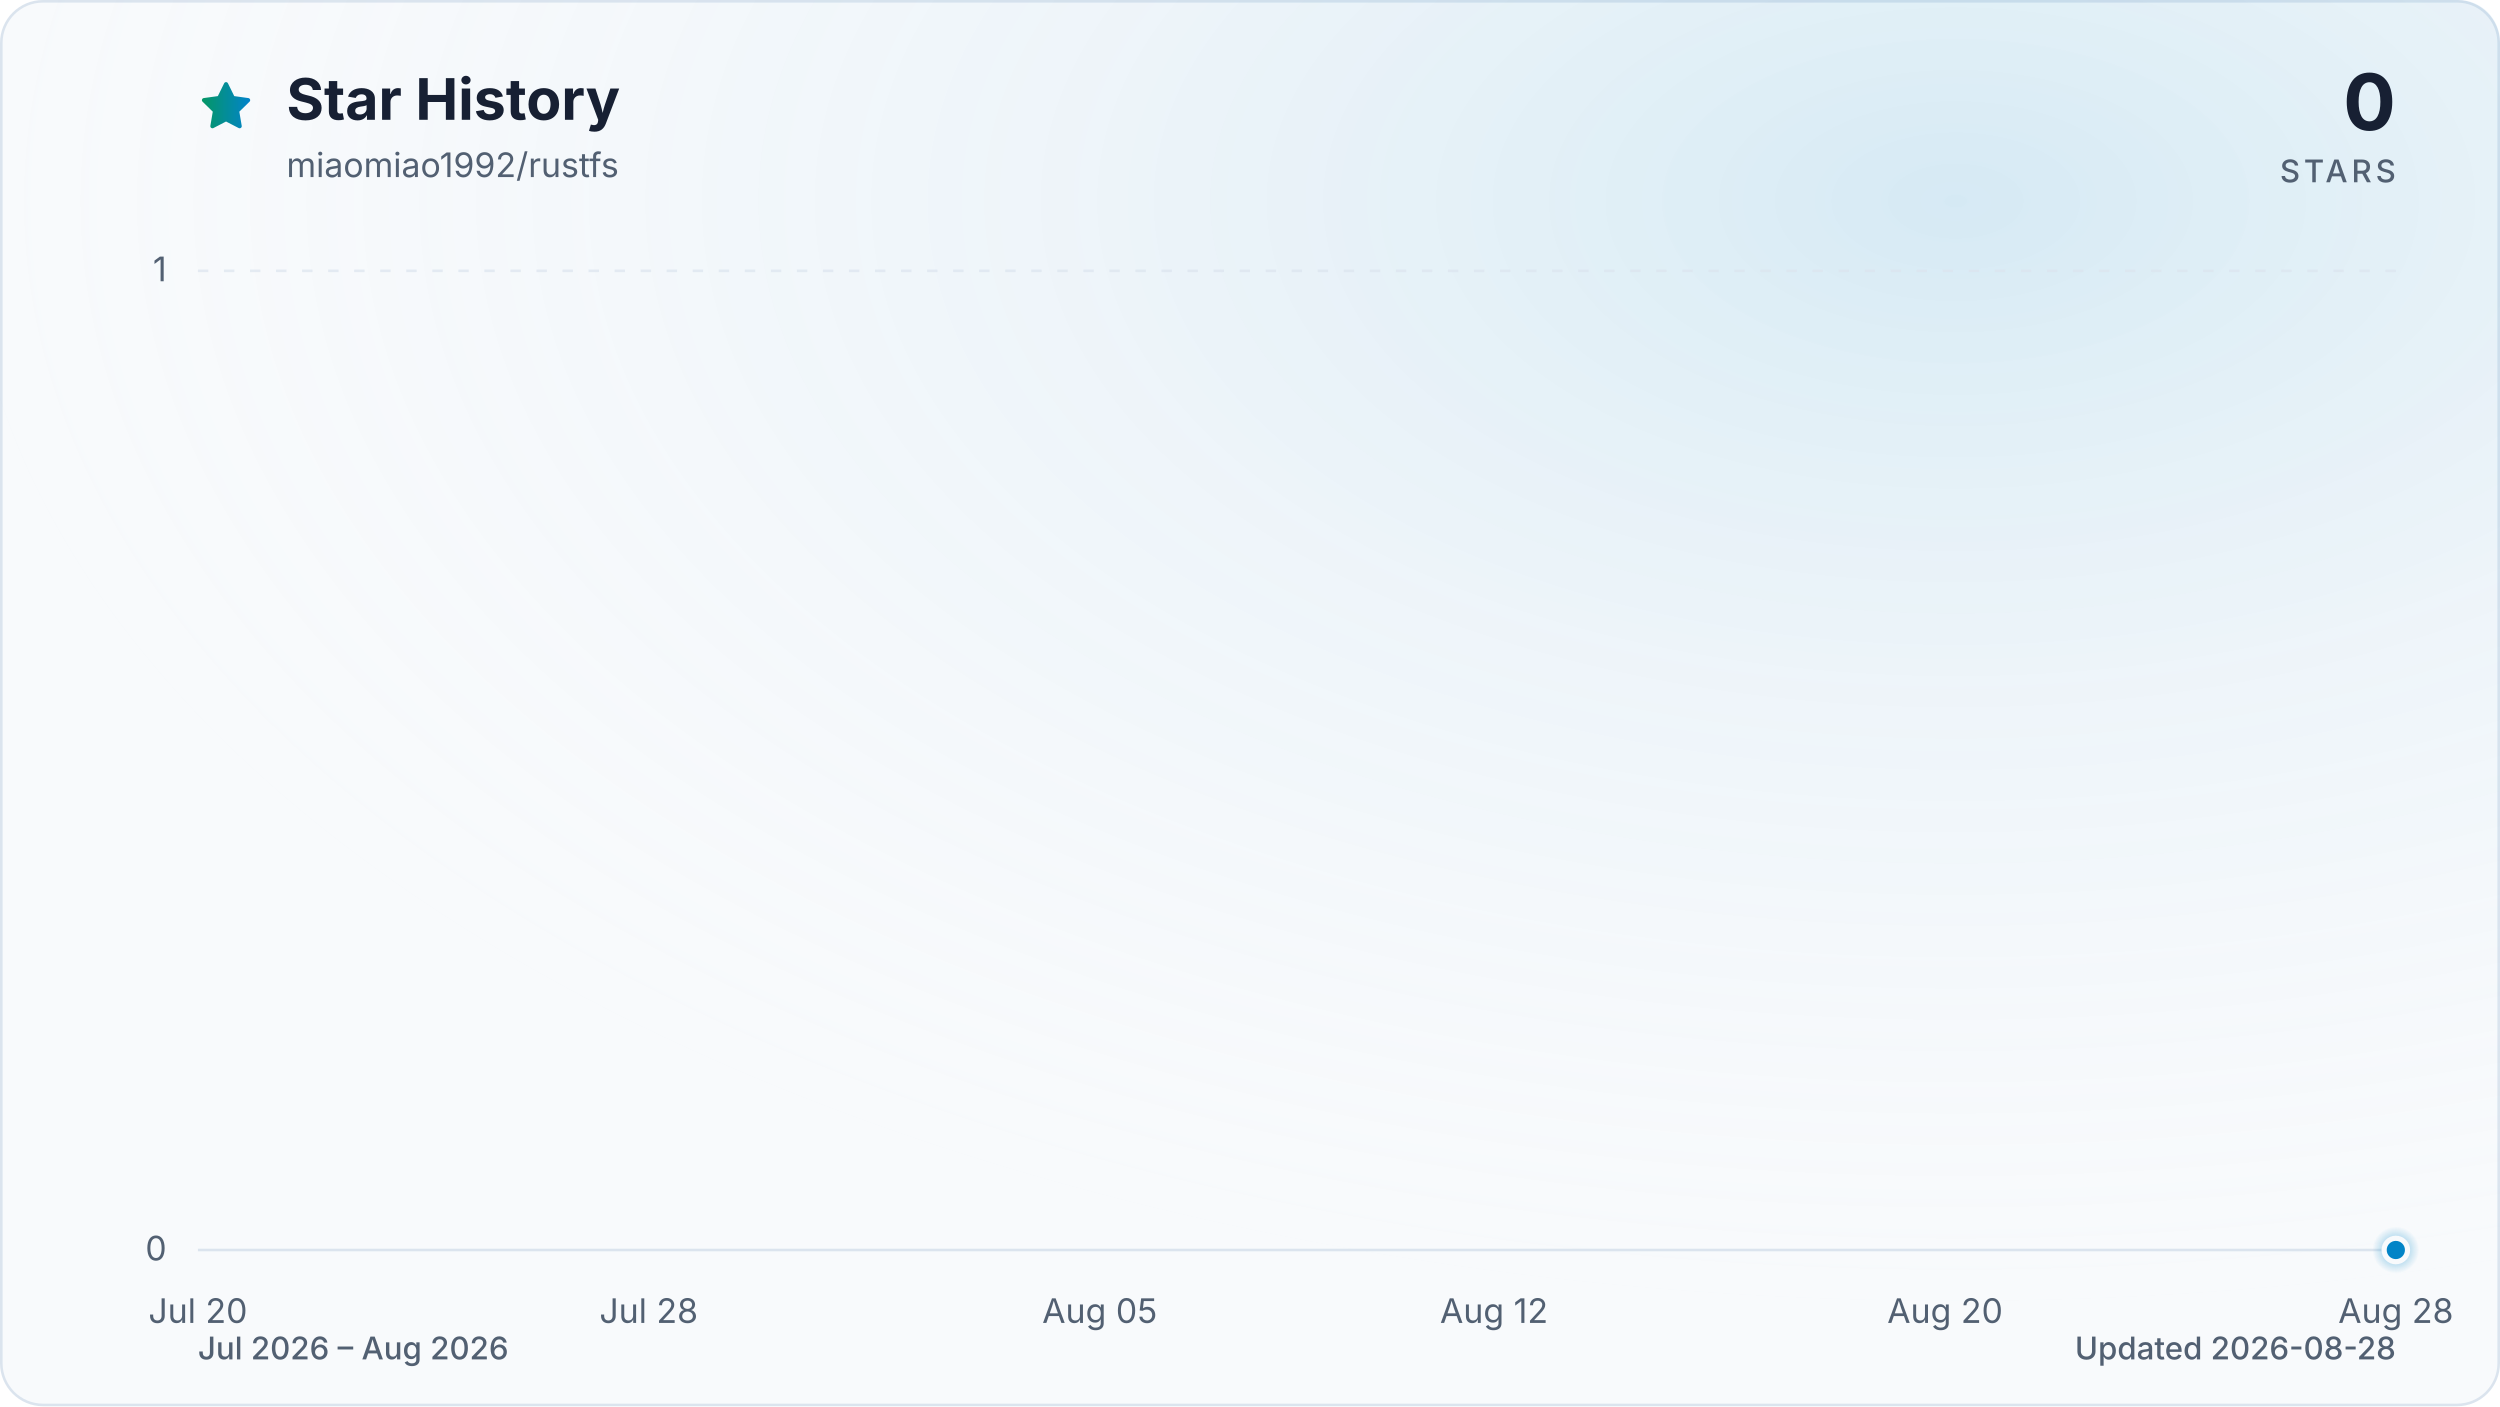
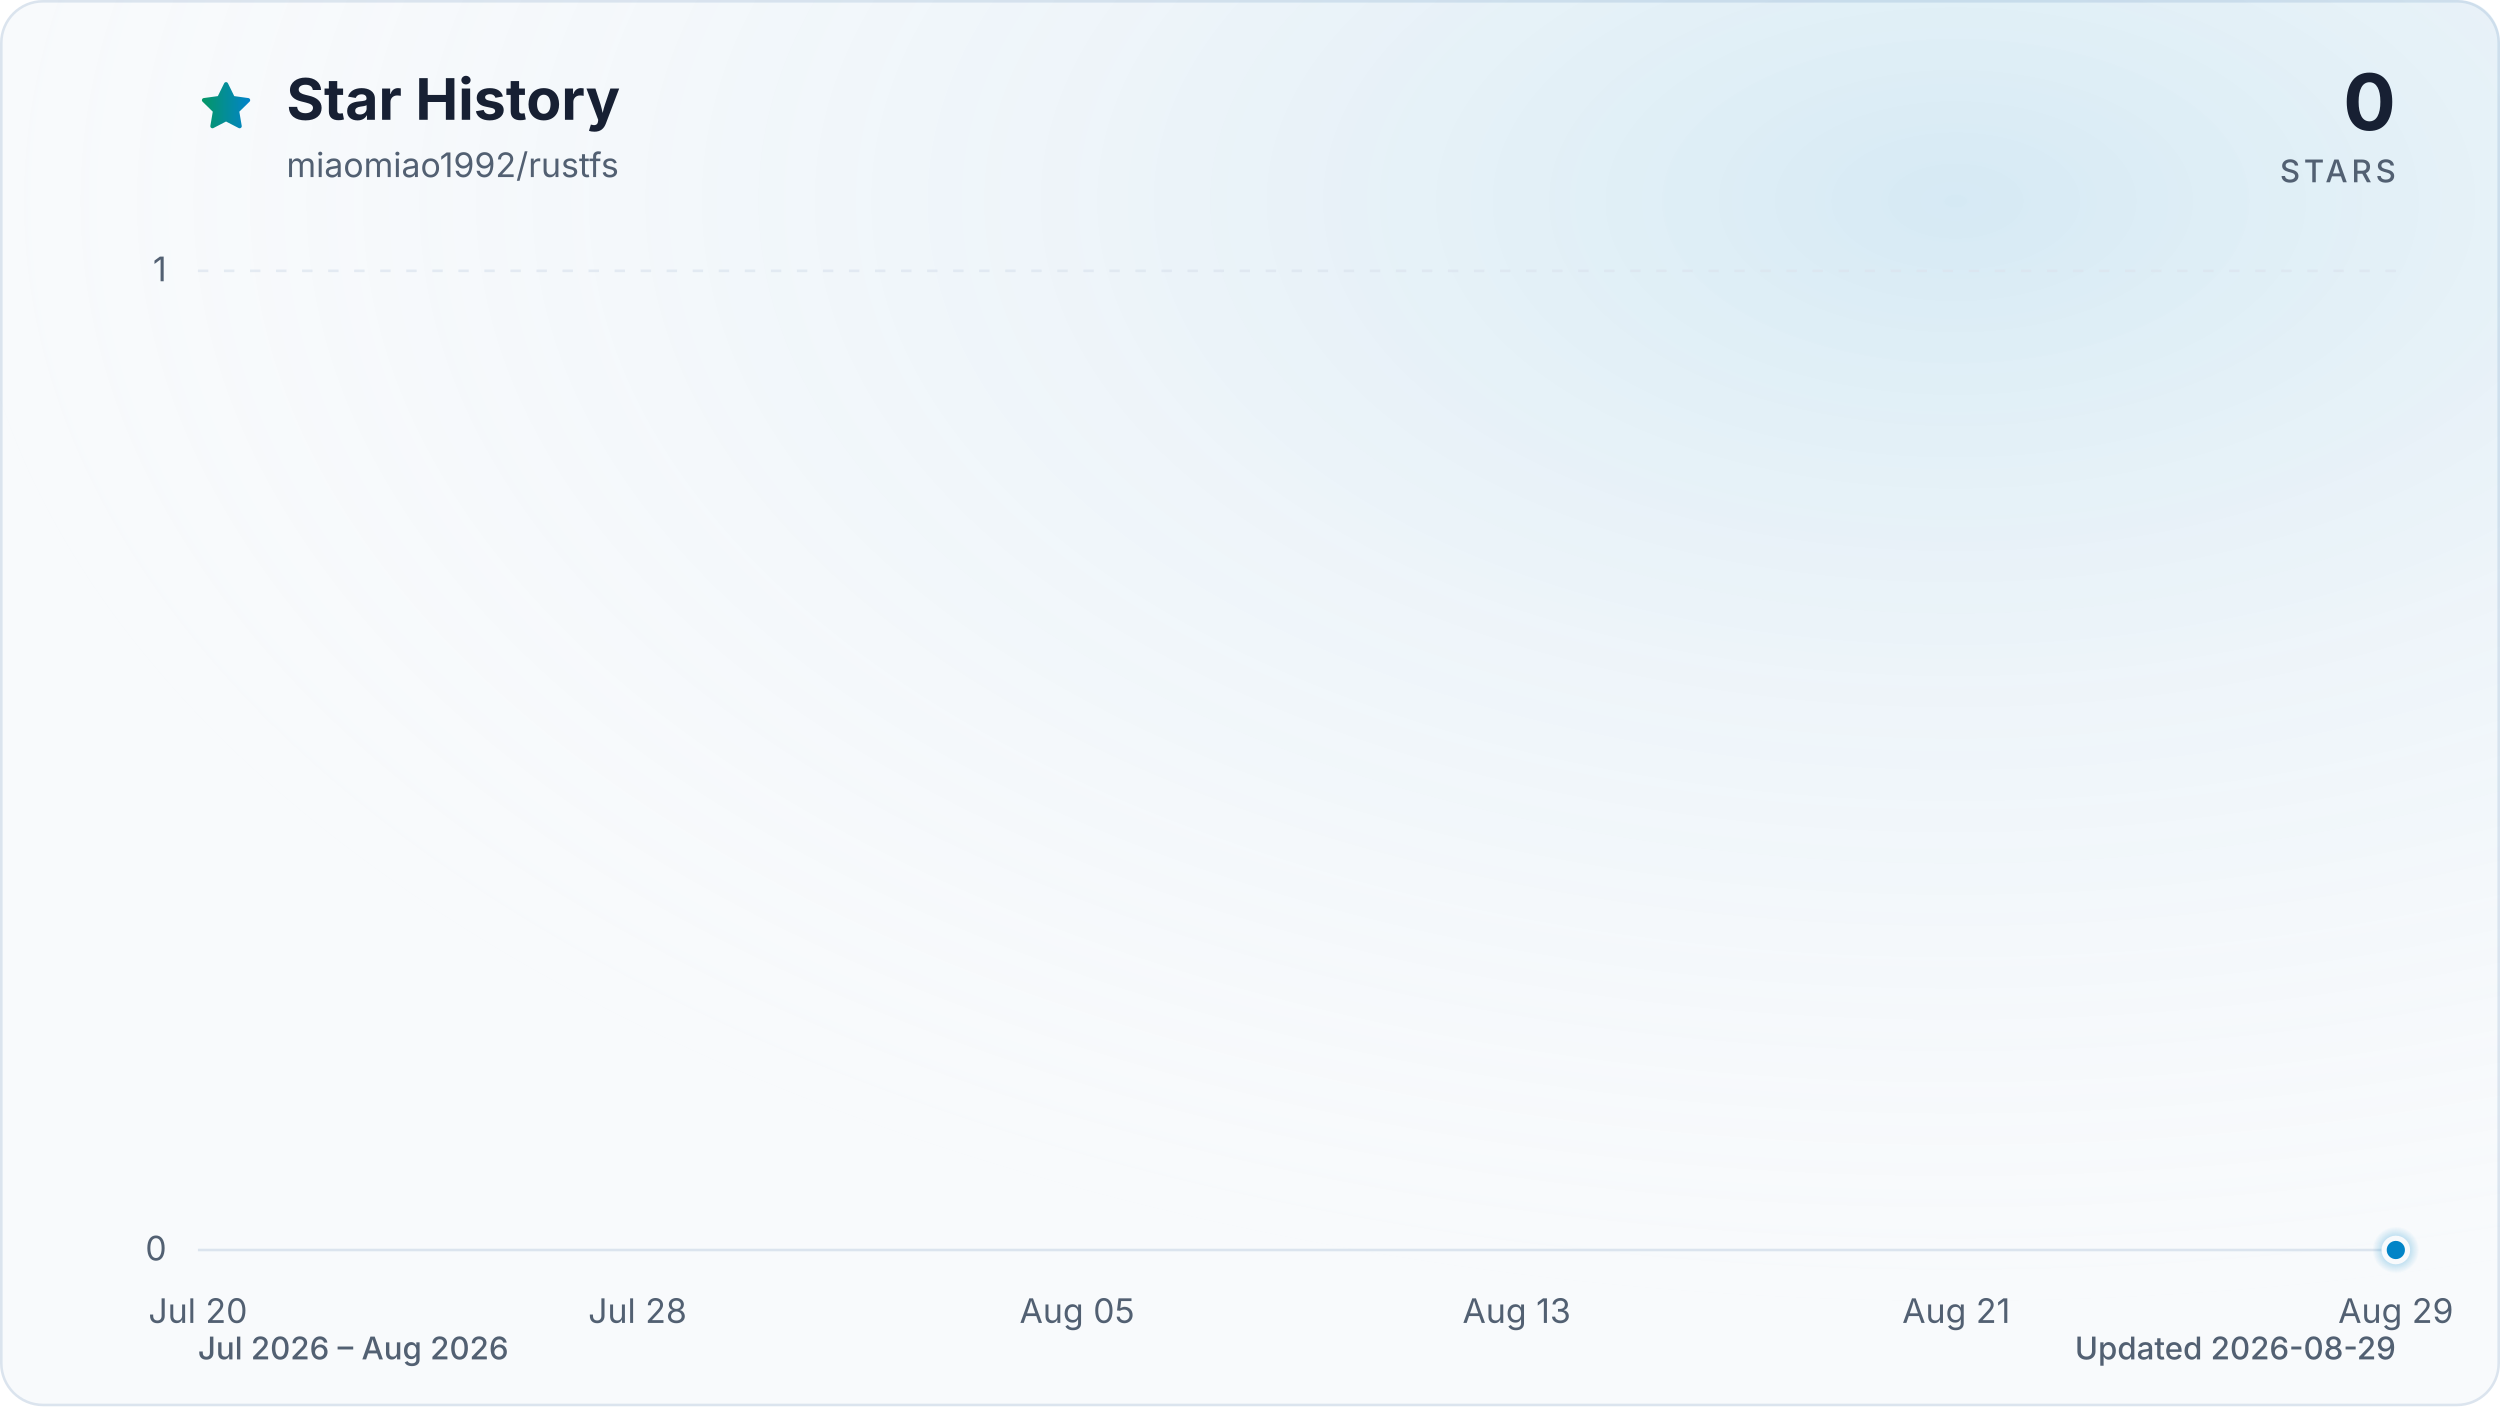
<svg xmlns="http://www.w3.org/2000/svg" viewBox="0 0 960 540" role="img" aria-labelledby="title description" data-style="gradient" data-variant="glow" data-animated="true">
  <defs>
    <linearGradient id="trend" x1="0" y1="0" x2="1" y2="0">
      <stop offset="0%" stop-color="#059669" />
      <stop offset="100%" stop-color="#0284c7" />
    </linearGradient>
    <linearGradient id="area" x1="0" y1="0" x2="0" y2="1">
      <stop offset="0%" stop-color="#059669" stop-opacity="0.30" />
      <stop offset="55%" stop-color="#0284c7" stop-opacity="0.10" />
      <stop offset="100%" stop-color="#0284c7" stop-opacity="0.01" />
    </linearGradient>
    <radialGradient id="marker-halo" cx="50%" cy="50%" r="50%">
      <stop offset="0%" stop-color="#0284c7" stop-opacity="0.55" />
      <stop offset="100%" stop-color="#0284c7" stop-opacity="0" />
    </radialGradient>
    <radialGradient id="surface-glow" cx="78%" cy="14%" r="80%">
      <stop offset="0%" stop-color="#0284c7" stop-opacity="0.14" />
      <stop offset="100%" stop-color="#f8fafc" stop-opacity="0" />
    </radialGradient>
    <filter id="trend-glow" x="-20%" y="-20%" width="140%" height="140%">
      <feGaussianBlur stdDeviation="7" />
    </filter>
  </defs>
  <style>
.trend-enter{transform-box:fill-box;transform-origin:center;animation:trend-enter 520ms cubic-bezier(0.16,1,0.3,1)}
.marker-enter{transform-box:fill-box;transform-origin:center;animation:marker-enter 320ms cubic-bezier(0.16,1,0.3,1) 200ms both}
.marker-pulse{transform-box:fill-box;transform-origin:center;animation:marker-pulse 2.6s ease-out infinite}
@keyframes trend-enter{from{opacity:.35;transform:translateY(10px)}to{opacity:1;transform:translateY(0)}}
@keyframes marker-enter{from{opacity:0;transform:scale(.4)}to{opacity:1;transform:scale(1)}}
@keyframes marker-pulse{0%{opacity:.5;transform:scale(.7)}70%,100%{opacity:0;transform:scale(2.1)}}
@media (prefers-reduced-motion:reduce){.trend-enter,.marker-enter,.marker-pulse{animation:none!important}}
@media (prefers-reduced-motion:reduce){.marker-pulse{opacity:0}}
</style>
  <rect x="0.5" y="0.5" width="959" height="539" fill="#f8fafc" stroke="#dbe4ee" stroke-width="1" rx="16" />
  <rect width="960" height="540" fill="url(#surface-glow)" rx="16" />
  <path d="M12 2.6l2.9 5.9 6.5.9-4.7 4.6 1.1 6.5-5.8-3-5.8 3 1.1-6.5-4.7-4.6 6.5-.9L12 2.6Z" transform="translate(76 30) scale(.9)" fill="url(#trend)" stroke="url(#trend)" stroke-width="1.8" stroke-linejoin="round" aria-hidden="true" />
  <text x="110" y="46" fill="#172033" font-family="ui-sans-serif, system-ui, -apple-system, BlinkMacSystemFont, 'Segoe UI', sans-serif" font-size="22" font-weight="700">Star History</text>
  <text x="110" y="68" fill="#526072" font-family="ui-sans-serif, system-ui, -apple-system, BlinkMacSystemFont, 'Segoe UI', sans-serif" font-size="13">miaomiao1992/rustfs</text>
  <text x="920" y="50" fill="#172033" font-family="ui-sans-serif, system-ui, -apple-system, BlinkMacSystemFont, 'Segoe UI', sans-serif" font-size="30" font-weight="700" text-anchor="end">0</text>
  <text x="920" y="70" fill="#526072" font-family="ui-sans-serif, system-ui, -apple-system, BlinkMacSystemFont, 'Segoe UI', sans-serif" font-size="12" font-weight="500" letter-spacing="1.5" text-anchor="end">STARS</text>
  <line x1="76" y1="480.0" x2="920" y2="480.0" stroke="#dbe4ee" stroke-width="1" stroke-dasharray="0" opacity="1" />
  <text x="64" y="484.0" fill="#526072" font-family="ui-sans-serif, system-ui, -apple-system, BlinkMacSystemFont, 'Segoe UI', sans-serif" font-size="13" text-anchor="end">0</text>
  <line x1="76" y1="104.0" x2="920" y2="104.0" stroke="#dbe4ee" stroke-width="1" stroke-dasharray="4 6" opacity="0.7" />
  <text x="64" y="108.0" fill="#526072" font-family="ui-sans-serif, system-ui, -apple-system, BlinkMacSystemFont, 'Segoe UI', sans-serif" font-size="13" text-anchor="end">1</text>
  <text x="76.0" y="508" fill="#526072" font-family="ui-sans-serif, system-ui, -apple-system, BlinkMacSystemFont, 'Segoe UI', sans-serif" font-size="13" text-anchor="middle">Jul 20</text>
-   <text x="249.1" y="508" fill="#526072" font-family="ui-sans-serif, system-ui, -apple-system, BlinkMacSystemFont, 'Segoe UI', sans-serif" font-size="13" text-anchor="middle">Jul 28</text>
-   <text x="422.3" y="508" fill="#526072" font-family="ui-sans-serif, system-ui, -apple-system, BlinkMacSystemFont, 'Segoe UI', sans-serif" font-size="13" text-anchor="middle">Aug 05</text>
-   <text x="573.7" y="508" fill="#526072" font-family="ui-sans-serif, system-ui, -apple-system, BlinkMacSystemFont, 'Segoe UI', sans-serif" font-size="13" text-anchor="middle">Aug 12</text>
-   <text x="746.9" y="508" fill="#526072" font-family="ui-sans-serif, system-ui, -apple-system, BlinkMacSystemFont, 'Segoe UI', sans-serif" font-size="13" text-anchor="middle">Aug 20</text>
-   <text x="920.0" y="508" fill="#526072" font-family="ui-sans-serif, system-ui, -apple-system, BlinkMacSystemFont, 'Segoe UI', sans-serif" font-size="13" text-anchor="middle">Aug 28</text>
+   <text x="244.8" y="508" fill="#526072" font-family="ui-sans-serif, system-ui, -apple-system, BlinkMacSystemFont, 'Segoe UI', sans-serif" font-size="13" text-anchor="middle">Jul 28</text>
+   <text x="413.6" y="508" fill="#526072" font-family="ui-sans-serif, system-ui, -apple-system, BlinkMacSystemFont, 'Segoe UI', sans-serif" font-size="13" text-anchor="middle">Aug 05</text>
+   <text x="582.4" y="508" fill="#526072" font-family="ui-sans-serif, system-ui, -apple-system, BlinkMacSystemFont, 'Segoe UI', sans-serif" font-size="13" text-anchor="middle">Aug 13</text>
+   <text x="751.2" y="508" fill="#526072" font-family="ui-sans-serif, system-ui, -apple-system, BlinkMacSystemFont, 'Segoe UI', sans-serif" font-size="13" text-anchor="middle">Aug 21</text>
+   <text x="920.0" y="508" fill="#526072" font-family="ui-sans-serif, system-ui, -apple-system, BlinkMacSystemFont, 'Segoe UI', sans-serif" font-size="13" text-anchor="middle">Aug 29</text>
  <g class="trend-enter">
-     <path d="M 76.0 480.0 C 83.2 480.0, 90.4 480.0, 97.6 480.0 C 104.9 480.0, 112.1 480.0, 119.3 480.0 C 126.5 480.0, 133.7 480.0, 140.9 480.0 C 148.1 480.0, 155.4 480.0, 162.6 480.0 C 169.8 480.0, 177.0 480.0, 184.2 480.0 C 191.4 480.0, 198.6 480.0, 205.8 480.0 C 213.1 480.0, 220.3 480.0, 227.5 480.0 C 234.7 480.0, 241.9 480.0, 249.1 480.0 C 256.3 480.0, 263.6 480.0, 270.8 480.0 C 278.0 480.0, 285.2 480.0, 292.4 480.0 C 299.6 480.0, 306.8 480.0, 314.1 480.0 C 321.3 480.0, 328.5 480.0, 335.7 480.0 C 342.9 480.0, 350.1 480.0, 357.3 480.0 C 364.5 480.0, 371.8 480.0, 379.0 480.0 C 386.2 480.0, 393.4 480.0, 400.6 480.0 C 407.8 480.0, 415.0 480.0, 422.3 480.0 C 429.5 480.0, 436.7 480.0, 443.9 480.0 C 451.1 480.0, 458.3 480.0, 465.5 480.0 C 472.8 480.0, 480.0 480.0, 487.2 480.0 C 494.4 480.0, 501.6 480.0, 508.8 480.0 C 516.0 480.0, 523.2 480.0, 530.5 480.0 C 537.7 480.0, 544.9 480.0, 552.1 480.0 C 559.3 480.0, 566.5 480.0, 573.7 480.0 C 581.0 480.0, 588.2 480.0, 595.4 480.0 C 602.6 480.0, 609.8 480.0, 617.0 480.0 C 624.2 480.0, 631.5 480.0, 638.7 480.0 C 645.9 480.0, 653.1 480.0, 660.3 480.0 C 667.5 480.0, 674.7 480.0, 681.9 480.0 C 689.2 480.0, 696.4 480.0, 703.6 480.0 C 710.8 480.0, 718.0 480.0, 725.2 480.0 C 732.4 480.0, 739.7 480.0, 746.9 480.0 C 754.1 480.0, 761.3 480.0, 768.5 480.0 C 775.7 480.0, 782.9 480.0, 790.2 480.0 C 797.4 480.0, 804.6 480.0, 811.8 480.0 C 819.0 480.0, 826.2 480.0, 833.4 480.0 C 840.6 480.0, 847.9 480.0, 855.1 480.0 C 862.3 480.0, 869.5 480.0, 876.7 480.0 C 883.9 480.0, 891.1 480.0, 898.4 480.0 C 905.6 480.0, 912.8 480.0, 920.0 480.0 L 920.0 480.0 L 76.0 480.0 Z" fill="url(#area)" />
-     <path d="M 76.0 480.0 C 83.2 480.0, 90.4 480.0, 97.6 480.0 C 104.9 480.0, 112.1 480.0, 119.3 480.0 C 126.5 480.0, 133.7 480.0, 140.9 480.0 C 148.1 480.0, 155.4 480.0, 162.6 480.0 C 169.8 480.0, 177.0 480.0, 184.2 480.0 C 191.4 480.0, 198.6 480.0, 205.8 480.0 C 213.1 480.0, 220.3 480.0, 227.5 480.0 C 234.7 480.0, 241.9 480.0, 249.1 480.0 C 256.3 480.0, 263.6 480.0, 270.8 480.0 C 278.0 480.0, 285.2 480.0, 292.4 480.0 C 299.6 480.0, 306.8 480.0, 314.1 480.0 C 321.3 480.0, 328.5 480.0, 335.7 480.0 C 342.9 480.0, 350.1 480.0, 357.3 480.0 C 364.5 480.0, 371.8 480.0, 379.0 480.0 C 386.2 480.0, 393.4 480.0, 400.6 480.0 C 407.8 480.0, 415.0 480.0, 422.3 480.0 C 429.5 480.0, 436.7 480.0, 443.9 480.0 C 451.1 480.0, 458.3 480.0, 465.5 480.0 C 472.8 480.0, 480.0 480.0, 487.2 480.0 C 494.4 480.0, 501.6 480.0, 508.8 480.0 C 516.0 480.0, 523.2 480.0, 530.5 480.0 C 537.7 480.0, 544.9 480.0, 552.1 480.0 C 559.3 480.0, 566.5 480.0, 573.7 480.0 C 581.0 480.0, 588.2 480.0, 595.4 480.0 C 602.6 480.0, 609.8 480.0, 617.0 480.0 C 624.2 480.0, 631.5 480.0, 638.7 480.0 C 645.9 480.0, 653.1 480.0, 660.3 480.0 C 667.5 480.0, 674.7 480.0, 681.9 480.0 C 689.2 480.0, 696.4 480.0, 703.6 480.0 C 710.8 480.0, 718.0 480.0, 725.2 480.0 C 732.4 480.0, 739.7 480.0, 746.9 480.0 C 754.1 480.0, 761.3 480.0, 768.5 480.0 C 775.7 480.0, 782.9 480.0, 790.2 480.0 C 797.4 480.0, 804.6 480.0, 811.8 480.0 C 819.0 480.0, 826.2 480.0, 833.4 480.0 C 840.6 480.0, 847.9 480.0, 855.1 480.0 C 862.3 480.0, 869.5 480.0, 876.7 480.0 C 883.9 480.0, 891.1 480.0, 898.4 480.0 C 905.6 480.0, 912.8 480.0, 920.0 480.0" fill="none" stroke="url(#trend)" stroke-width="12" stroke-linecap="round" stroke-linejoin="round" opacity="0.16" filter="url(#trend-glow)" />
-     <path d="M 76.0 480.0 C 83.2 480.0, 90.4 480.0, 97.6 480.0 C 104.9 480.0, 112.1 480.0, 119.3 480.0 C 126.5 480.0, 133.7 480.0, 140.9 480.0 C 148.1 480.0, 155.4 480.0, 162.6 480.0 C 169.8 480.0, 177.0 480.0, 184.2 480.0 C 191.4 480.0, 198.6 480.0, 205.8 480.0 C 213.1 480.0, 220.3 480.0, 227.5 480.0 C 234.7 480.0, 241.9 480.0, 249.1 480.0 C 256.3 480.0, 263.6 480.0, 270.8 480.0 C 278.0 480.0, 285.2 480.0, 292.4 480.0 C 299.6 480.0, 306.8 480.0, 314.1 480.0 C 321.3 480.0, 328.5 480.0, 335.7 480.0 C 342.9 480.0, 350.1 480.0, 357.3 480.0 C 364.5 480.0, 371.8 480.0, 379.0 480.0 C 386.2 480.0, 393.4 480.0, 400.6 480.0 C 407.8 480.0, 415.0 480.0, 422.3 480.0 C 429.5 480.0, 436.7 480.0, 443.9 480.0 C 451.1 480.0, 458.3 480.0, 465.5 480.0 C 472.8 480.0, 480.0 480.0, 487.2 480.0 C 494.4 480.0, 501.6 480.0, 508.8 480.0 C 516.0 480.0, 523.2 480.0, 530.5 480.0 C 537.7 480.0, 544.9 480.0, 552.1 480.0 C 559.3 480.0, 566.5 480.0, 573.7 480.0 C 581.0 480.0, 588.2 480.0, 595.4 480.0 C 602.6 480.0, 609.8 480.0, 617.0 480.0 C 624.2 480.0, 631.5 480.0, 638.7 480.0 C 645.9 480.0, 653.1 480.0, 660.3 480.0 C 667.5 480.0, 674.7 480.0, 681.9 480.0 C 689.2 480.0, 696.4 480.0, 703.6 480.0 C 710.8 480.0, 718.0 480.0, 725.2 480.0 C 732.4 480.0, 739.7 480.0, 746.9 480.0 C 754.1 480.0, 761.3 480.0, 768.5 480.0 C 775.7 480.0, 782.9 480.0, 790.2 480.0 C 797.4 480.0, 804.6 480.0, 811.8 480.0 C 819.0 480.0, 826.2 480.0, 833.4 480.0 C 840.6 480.0, 847.9 480.0, 855.1 480.0 C 862.3 480.0, 869.5 480.0, 876.7 480.0 C 883.9 480.0, 891.1 480.0, 898.4 480.0 C 905.6 480.0, 912.8 480.0, 920.0 480.0" fill="none" stroke="url(#trend)" stroke-width="3" stroke-linecap="round" stroke-linejoin="round" />
+     <path d="M 76.0 480.0 C 83.0 480.0, 90.1 480.0, 97.1 480.0 C 104.1 480.0, 111.2 480.0, 118.2 480.0 C 125.2 480.0, 132.3 480.0, 139.3 480.0 C 146.3 480.0, 153.4 480.0, 160.4 480.0 C 167.4 480.0, 174.5 480.0, 181.5 480.0 C 188.5 480.0, 195.6 480.0, 202.6 480.0 C 209.6 480.0, 216.7 480.0, 223.7 480.0 C 230.7 480.0, 237.8 480.0, 244.8 480.0 C 251.8 480.0, 258.9 480.0, 265.9 480.0 C 272.9 480.0, 280.0 480.0, 287.0 480.0 C 294.0 480.0, 301.1 480.0, 308.1 480.0 C 315.1 480.0, 322.2 480.0, 329.2 480.0 C 336.2 480.0, 343.3 480.0, 350.3 480.0 C 357.3 480.0, 364.4 480.0, 371.4 480.0 C 378.4 480.0, 385.5 480.0, 392.5 480.0 C 399.5 480.0, 406.6 480.0, 413.6 480.0 C 420.6 480.0, 427.7 480.0, 434.7 480.0 C 441.7 480.0, 448.8 480.0, 455.8 480.0 C 462.8 480.0, 469.9 480.0, 476.9 480.0 C 483.9 480.0, 491.0 480.0, 498.0 480.0 C 505.0 480.0, 512.1 480.0, 519.1 480.0 C 526.1 480.0, 533.2 480.0, 540.2 480.0 C 547.2 480.0, 554.3 480.0, 561.3 480.0 C 568.3 480.0, 575.4 480.0, 582.4 480.0 C 589.4 480.0, 596.5 480.0, 603.5 480.0 C 610.5 480.0, 617.6 480.0, 624.6 480.0 C 631.6 480.0, 638.7 480.0, 645.7 480.0 C 652.7 480.0, 659.8 480.0, 666.8 480.0 C 673.8 480.0, 680.9 480.0, 687.9 480.0 C 694.9 480.0, 702.0 480.0, 709.0 480.0 C 716.0 480.0, 723.1 480.0, 730.1 480.0 C 737.1 480.0, 744.2 480.0, 751.2 480.0 C 758.2 480.0, 765.3 480.0, 772.3 480.0 C 779.3 480.0, 786.4 480.0, 793.4 480.0 C 800.4 480.0, 807.5 480.0, 814.5 480.0 C 821.5 480.0, 828.6 480.0, 835.6 480.0 C 842.6 480.0, 849.7 480.0, 856.7 480.0 C 863.7 480.0, 870.8 480.0, 877.8 480.0 C 884.8 480.0, 891.9 480.0, 898.9 480.0 C 905.9 480.0, 913.0 480.0, 920.0 480.0 L 920.0 480.0 L 76.0 480.0 Z" fill="url(#area)" />
+     <path d="M 76.0 480.0 C 83.0 480.0, 90.1 480.0, 97.1 480.0 C 104.1 480.0, 111.2 480.0, 118.2 480.0 C 125.2 480.0, 132.3 480.0, 139.3 480.0 C 146.3 480.0, 153.4 480.0, 160.4 480.0 C 167.4 480.0, 174.5 480.0, 181.5 480.0 C 188.5 480.0, 195.6 480.0, 202.6 480.0 C 209.6 480.0, 216.7 480.0, 223.7 480.0 C 230.7 480.0, 237.8 480.0, 244.8 480.0 C 251.8 480.0, 258.9 480.0, 265.9 480.0 C 272.9 480.0, 280.0 480.0, 287.0 480.0 C 294.0 480.0, 301.1 480.0, 308.1 480.0 C 315.1 480.0, 322.2 480.0, 329.2 480.0 C 336.2 480.0, 343.3 480.0, 350.3 480.0 C 357.3 480.0, 364.4 480.0, 371.4 480.0 C 378.4 480.0, 385.5 480.0, 392.5 480.0 C 399.5 480.0, 406.6 480.0, 413.6 480.0 C 420.6 480.0, 427.7 480.0, 434.7 480.0 C 441.7 480.0, 448.8 480.0, 455.8 480.0 C 462.8 480.0, 469.9 480.0, 476.9 480.0 C 483.9 480.0, 491.0 480.0, 498.0 480.0 C 505.0 480.0, 512.1 480.0, 519.1 480.0 C 526.1 480.0, 533.2 480.0, 540.2 480.0 C 547.2 480.0, 554.3 480.0, 561.3 480.0 C 568.3 480.0, 575.4 480.0, 582.4 480.0 C 589.4 480.0, 596.5 480.0, 603.5 480.0 C 610.5 480.0, 617.6 480.0, 624.6 480.0 C 631.6 480.0, 638.7 480.0, 645.7 480.0 C 652.7 480.0, 659.8 480.0, 666.8 480.0 C 673.8 480.0, 680.9 480.0, 687.9 480.0 C 694.9 480.0, 702.0 480.0, 709.0 480.0 C 716.0 480.0, 723.1 480.0, 730.1 480.0 C 737.1 480.0, 744.2 480.0, 751.2 480.0 C 758.2 480.0, 765.3 480.0, 772.3 480.0 C 779.3 480.0, 786.4 480.0, 793.4 480.0 C 800.4 480.0, 807.5 480.0, 814.5 480.0 C 821.5 480.0, 828.6 480.0, 835.6 480.0 C 842.6 480.0, 849.7 480.0, 856.7 480.0 C 863.7 480.0, 870.8 480.0, 877.8 480.0 C 884.8 480.0, 891.9 480.0, 898.9 480.0 C 905.9 480.0, 913.0 480.0, 920.0 480.0" fill="none" stroke="url(#trend)" stroke-width="12" stroke-linecap="round" stroke-linejoin="round" opacity="0.16" filter="url(#trend-glow)" />
+     <path d="M 76.0 480.0 C 83.0 480.0, 90.1 480.0, 97.1 480.0 C 104.1 480.0, 111.2 480.0, 118.2 480.0 C 125.2 480.0, 132.3 480.0, 139.3 480.0 C 146.3 480.0, 153.4 480.0, 160.4 480.0 C 167.4 480.0, 174.5 480.0, 181.5 480.0 C 188.5 480.0, 195.6 480.0, 202.6 480.0 C 209.6 480.0, 216.7 480.0, 223.7 480.0 C 230.7 480.0, 237.8 480.0, 244.8 480.0 C 251.8 480.0, 258.9 480.0, 265.9 480.0 C 272.9 480.0, 280.0 480.0, 287.0 480.0 C 294.0 480.0, 301.1 480.0, 308.1 480.0 C 315.1 480.0, 322.2 480.0, 329.2 480.0 C 336.2 480.0, 343.3 480.0, 350.3 480.0 C 357.3 480.0, 364.4 480.0, 371.4 480.0 C 378.4 480.0, 385.5 480.0, 392.5 480.0 C 399.5 480.0, 406.6 480.0, 413.6 480.0 C 420.6 480.0, 427.7 480.0, 434.7 480.0 C 441.7 480.0, 448.8 480.0, 455.8 480.0 C 462.8 480.0, 469.9 480.0, 476.9 480.0 C 483.9 480.0, 491.0 480.0, 498.0 480.0 C 505.0 480.0, 512.1 480.0, 519.1 480.0 C 526.1 480.0, 533.2 480.0, 540.2 480.0 C 547.2 480.0, 554.3 480.0, 561.3 480.0 C 568.3 480.0, 575.4 480.0, 582.4 480.0 C 589.4 480.0, 596.5 480.0, 603.5 480.0 C 610.5 480.0, 617.6 480.0, 624.6 480.0 C 631.6 480.0, 638.7 480.0, 645.7 480.0 C 652.7 480.0, 659.8 480.0, 666.8 480.0 C 673.8 480.0, 680.9 480.0, 687.9 480.0 C 694.9 480.0, 702.0 480.0, 709.0 480.0 C 716.0 480.0, 723.1 480.0, 730.1 480.0 C 737.1 480.0, 744.2 480.0, 751.2 480.0 C 758.2 480.0, 765.3 480.0, 772.3 480.0 C 779.3 480.0, 786.4 480.0, 793.4 480.0 C 800.4 480.0, 807.5 480.0, 814.5 480.0 C 821.5 480.0, 828.6 480.0, 835.6 480.0 C 842.6 480.0, 849.7 480.0, 856.7 480.0 C 863.7 480.0, 870.8 480.0, 877.8 480.0 C 884.8 480.0, 891.9 480.0, 898.9 480.0 C 905.9 480.0, 913.0 480.0, 920.0 480.0" fill="none" stroke="url(#trend)" stroke-width="3" stroke-linecap="round" stroke-linejoin="round" />
  </g>
  <g class="marker-enter">
    <circle class="marker-pulse" cx="920.0" cy="480.0" r="9" fill="url(#marker-halo)" />
    <circle cx="920.0" cy="480.0" r="4.5" fill="#0284c7" stroke="#f8fafc" stroke-width="2" />
  </g>
  <text x="76" y="522" fill="#526072" font-family="ui-sans-serif, system-ui, -apple-system, BlinkMacSystemFont, 'Segoe UI', sans-serif" font-size="12" font-weight="500">Jul 2026 – Aug 2026</text>
-   <text x="920" y="522" fill="#526072" font-family="ui-sans-serif, system-ui, -apple-system, BlinkMacSystemFont, 'Segoe UI', sans-serif" font-size="12" font-weight="500" text-anchor="end">Updated 2026-08-28</text>
+   <text x="920" y="522" fill="#526072" font-family="ui-sans-serif, system-ui, -apple-system, BlinkMacSystemFont, 'Segoe UI', sans-serif" font-size="12" font-weight="500" text-anchor="end">Updated 2026-08-29</text>
</svg>
